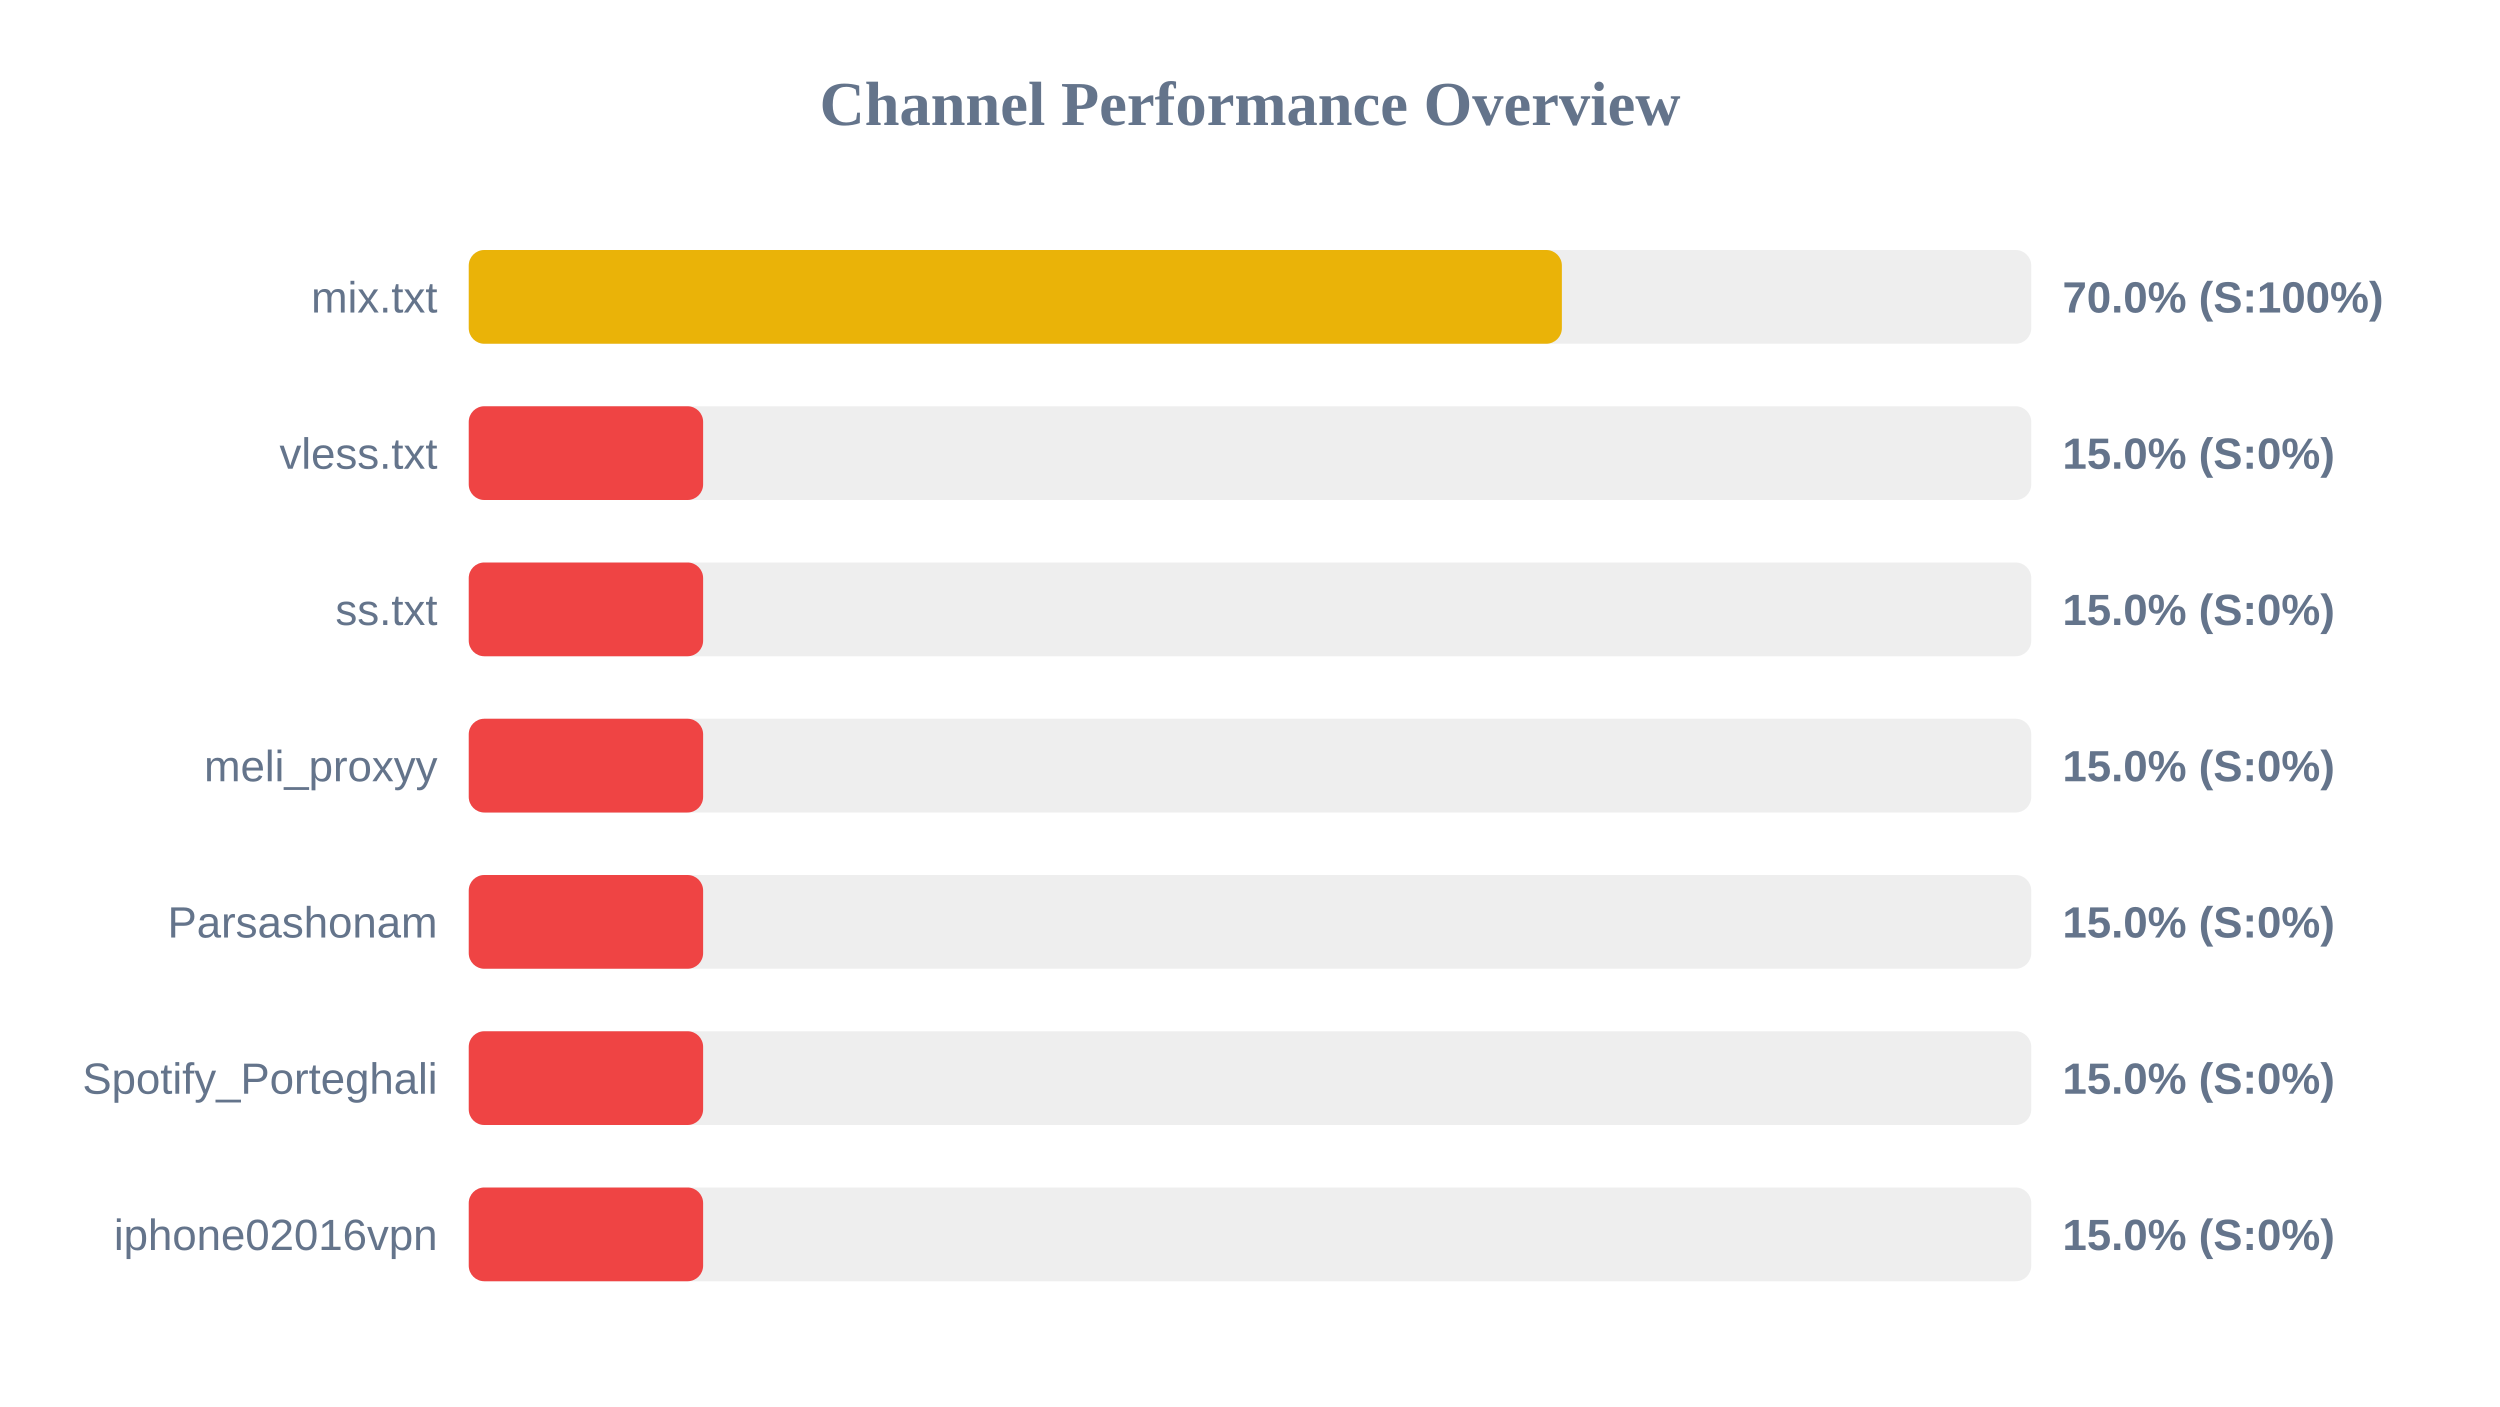
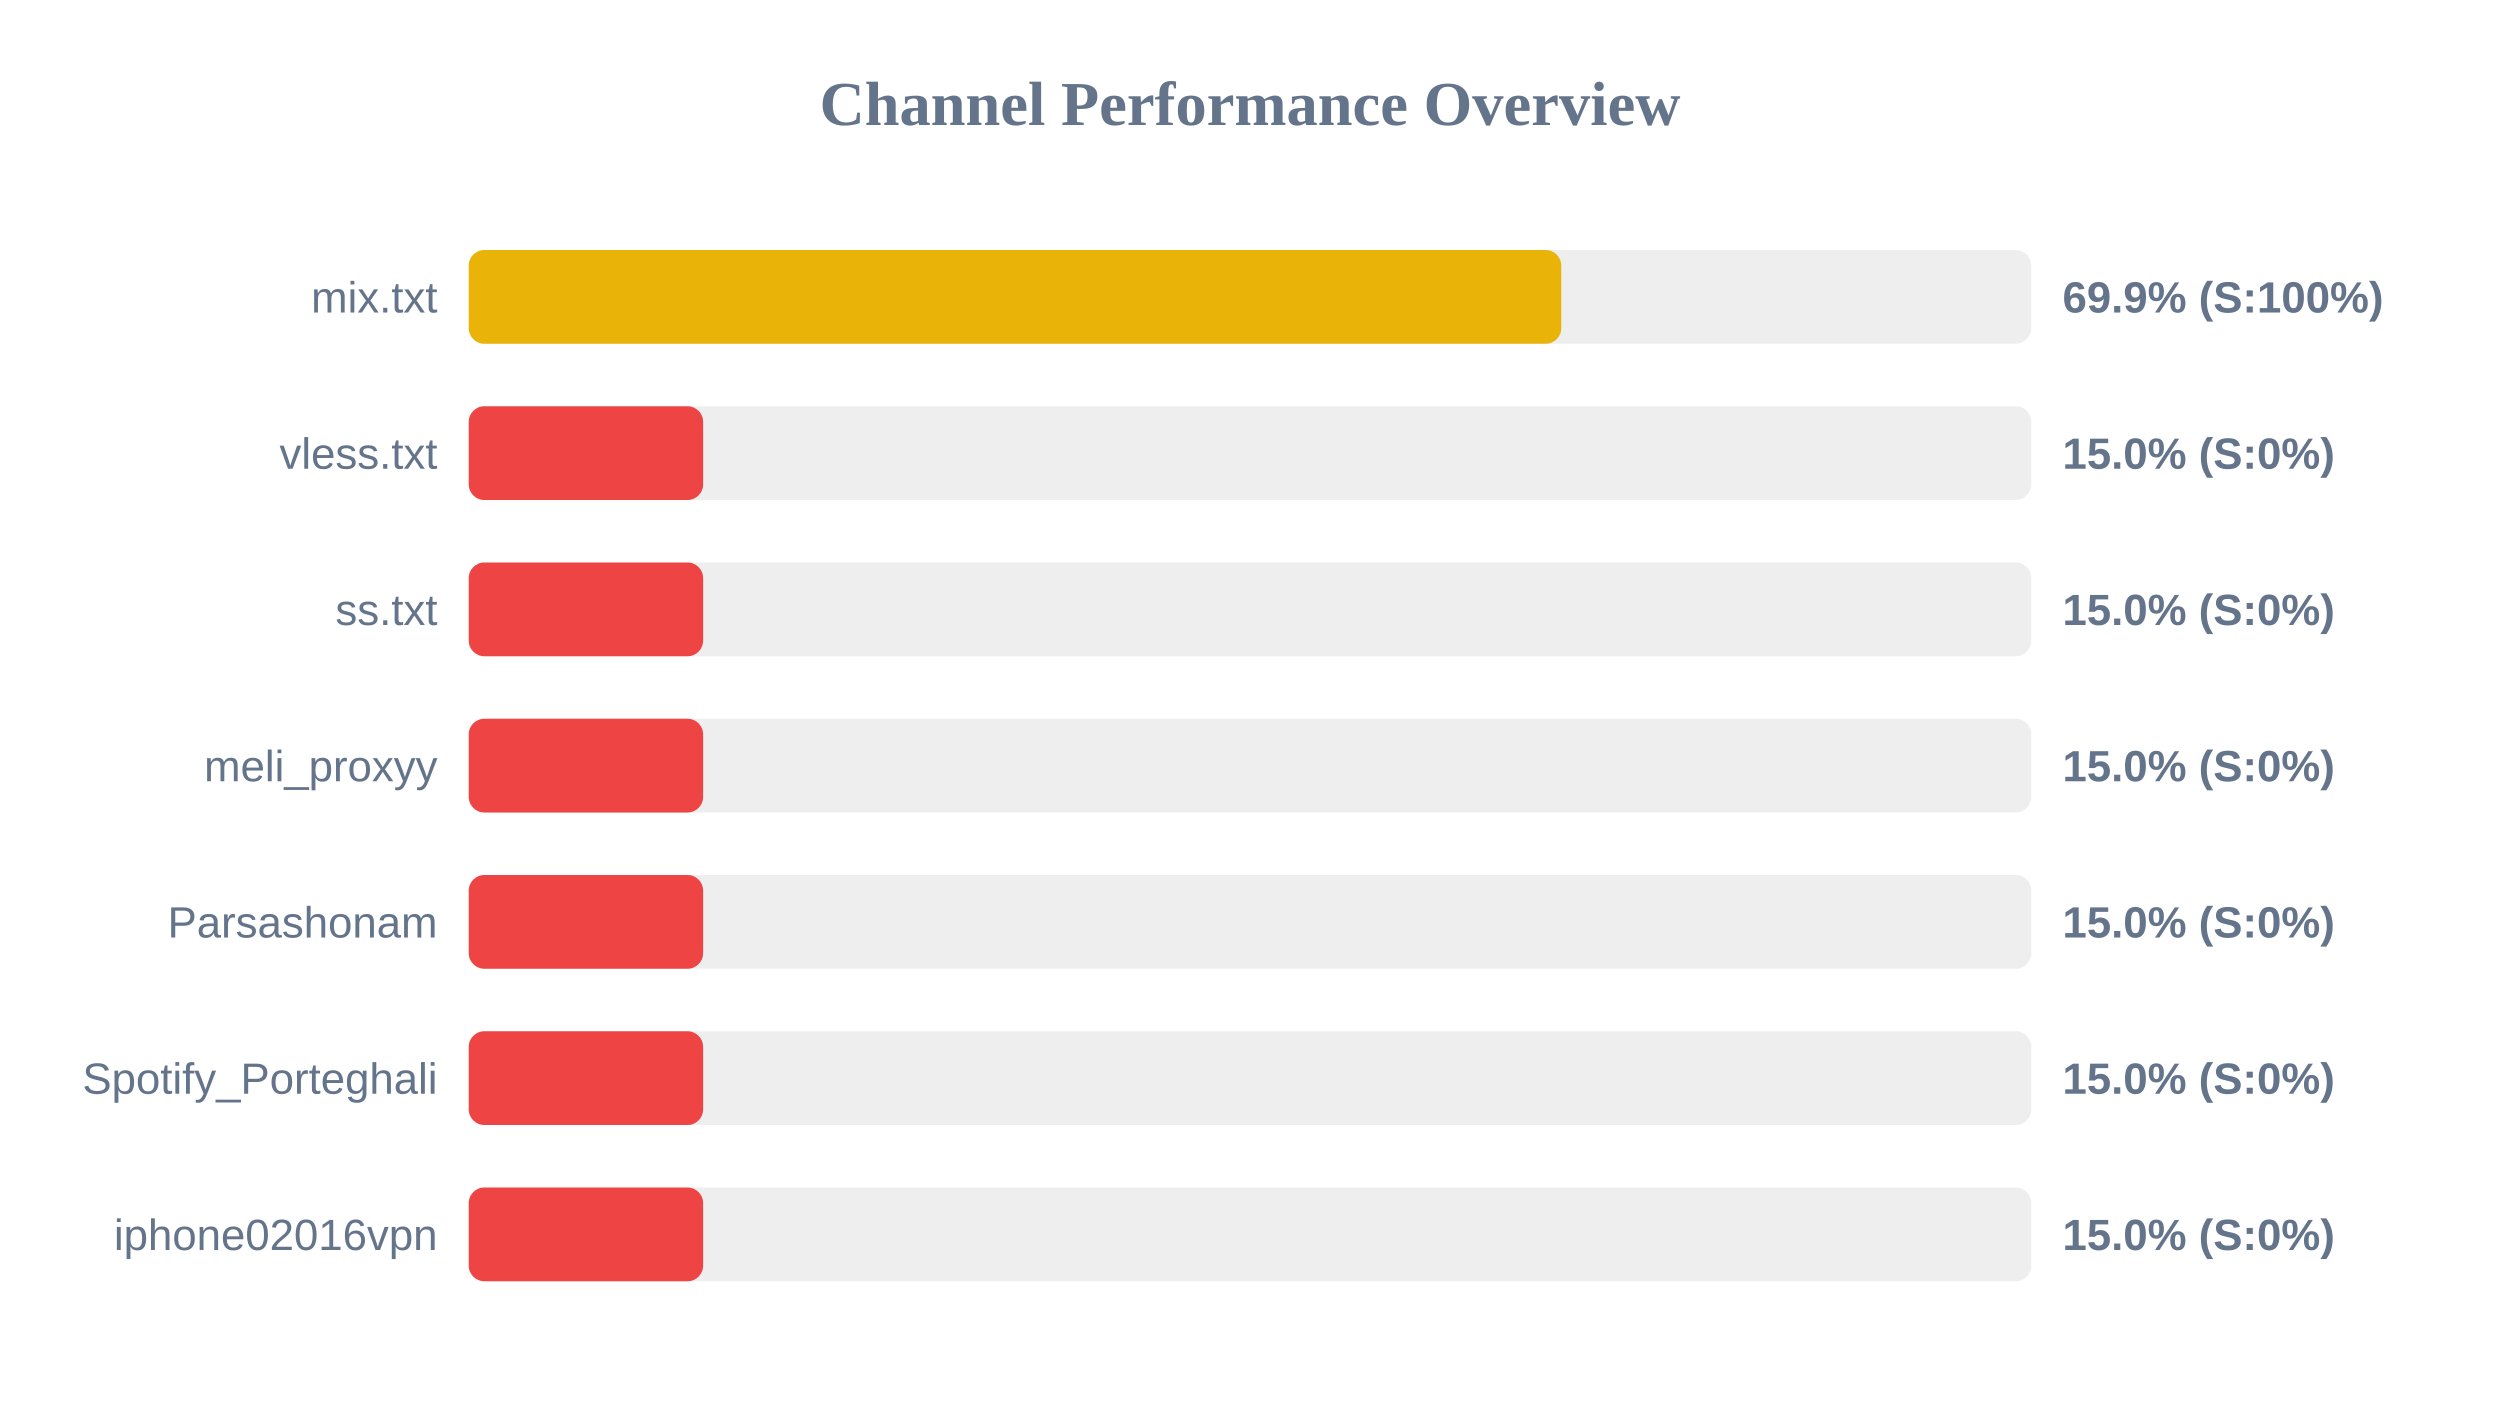
<svg xmlns="http://www.w3.org/2000/svg" width="800" height="450" version="1.1">
  <style>
        .row { font: 14px Arial; fill: #64748b; }
        .score { font: bold 14px Arial; fill: #64748b; }
    </style>
  <text x="400" y="40" text-anchor="middle" font-size="20px" font-weight="bold" fill="#64748b">Channel Performance Overview</text>
  <rect x="150" y="80" width="500" height="30" fill="#eee" rx="5" />
-   <rect x="150" y="80" width="349.8" height="30" fill="#eab308" rx="5" />
+   <rect x="150" y="80" width="349.6" height="30" fill="#eab308" rx="5" />
  <text x="140" y="100" text-anchor="end" class="row">mix.txt</text>
-   <text x="660" y="100" text-anchor="start" class="score">70.0% (S:100%)</text>
+   <text x="660" y="100" text-anchor="start" class="score">69.9% (S:100%)</text>
  <rect x="150" y="130" width="500" height="30" fill="#eee" rx="5" />
  <rect x="150" y="130" width="75.0" height="30" fill="#ef4444" rx="5" />
  <text x="140" y="150" text-anchor="end" class="row">vless.txt</text>
  <text x="660" y="150" text-anchor="start" class="score">15.0% (S:0%)</text>
  <rect x="150" y="180" width="500" height="30" fill="#eee" rx="5" />
  <rect x="150" y="180" width="75.0" height="30" fill="#ef4444" rx="5" />
  <text x="140" y="200" text-anchor="end" class="row">ss.txt</text>
  <text x="660" y="200" text-anchor="start" class="score">15.0% (S:0%)</text>
  <rect x="150" y="230" width="500" height="30" fill="#eee" rx="5" />
  <rect x="150" y="230" width="75.0" height="30" fill="#ef4444" rx="5" />
  <text x="140" y="250" text-anchor="end" class="row">meli_proxyy</text>
  <text x="660" y="250" text-anchor="start" class="score">15.0% (S:0%)</text>
  <rect x="150" y="280" width="500" height="30" fill="#eee" rx="5" />
  <rect x="150" y="280" width="75.0" height="30" fill="#ef4444" rx="5" />
  <text x="140" y="300" text-anchor="end" class="row">Parsashonam</text>
  <text x="660" y="300" text-anchor="start" class="score">15.0% (S:0%)</text>
  <rect x="150" y="330" width="500" height="30" fill="#eee" rx="5" />
  <rect x="150" y="330" width="75.0" height="30" fill="#ef4444" rx="5" />
  <text x="140" y="350" text-anchor="end" class="row">Spotify_Porteghali</text>
  <text x="660" y="350" text-anchor="start" class="score">15.0% (S:0%)</text>
  <rect x="150" y="380" width="500" height="30" fill="#eee" rx="5" />
  <rect x="150" y="380" width="75.0" height="30" fill="#ef4444" rx="5" />
  <text x="140" y="400" text-anchor="end" class="row">iphone02016vpn</text>
  <text x="660" y="400" text-anchor="start" class="score">15.0% (S:0%)</text>
</svg>
